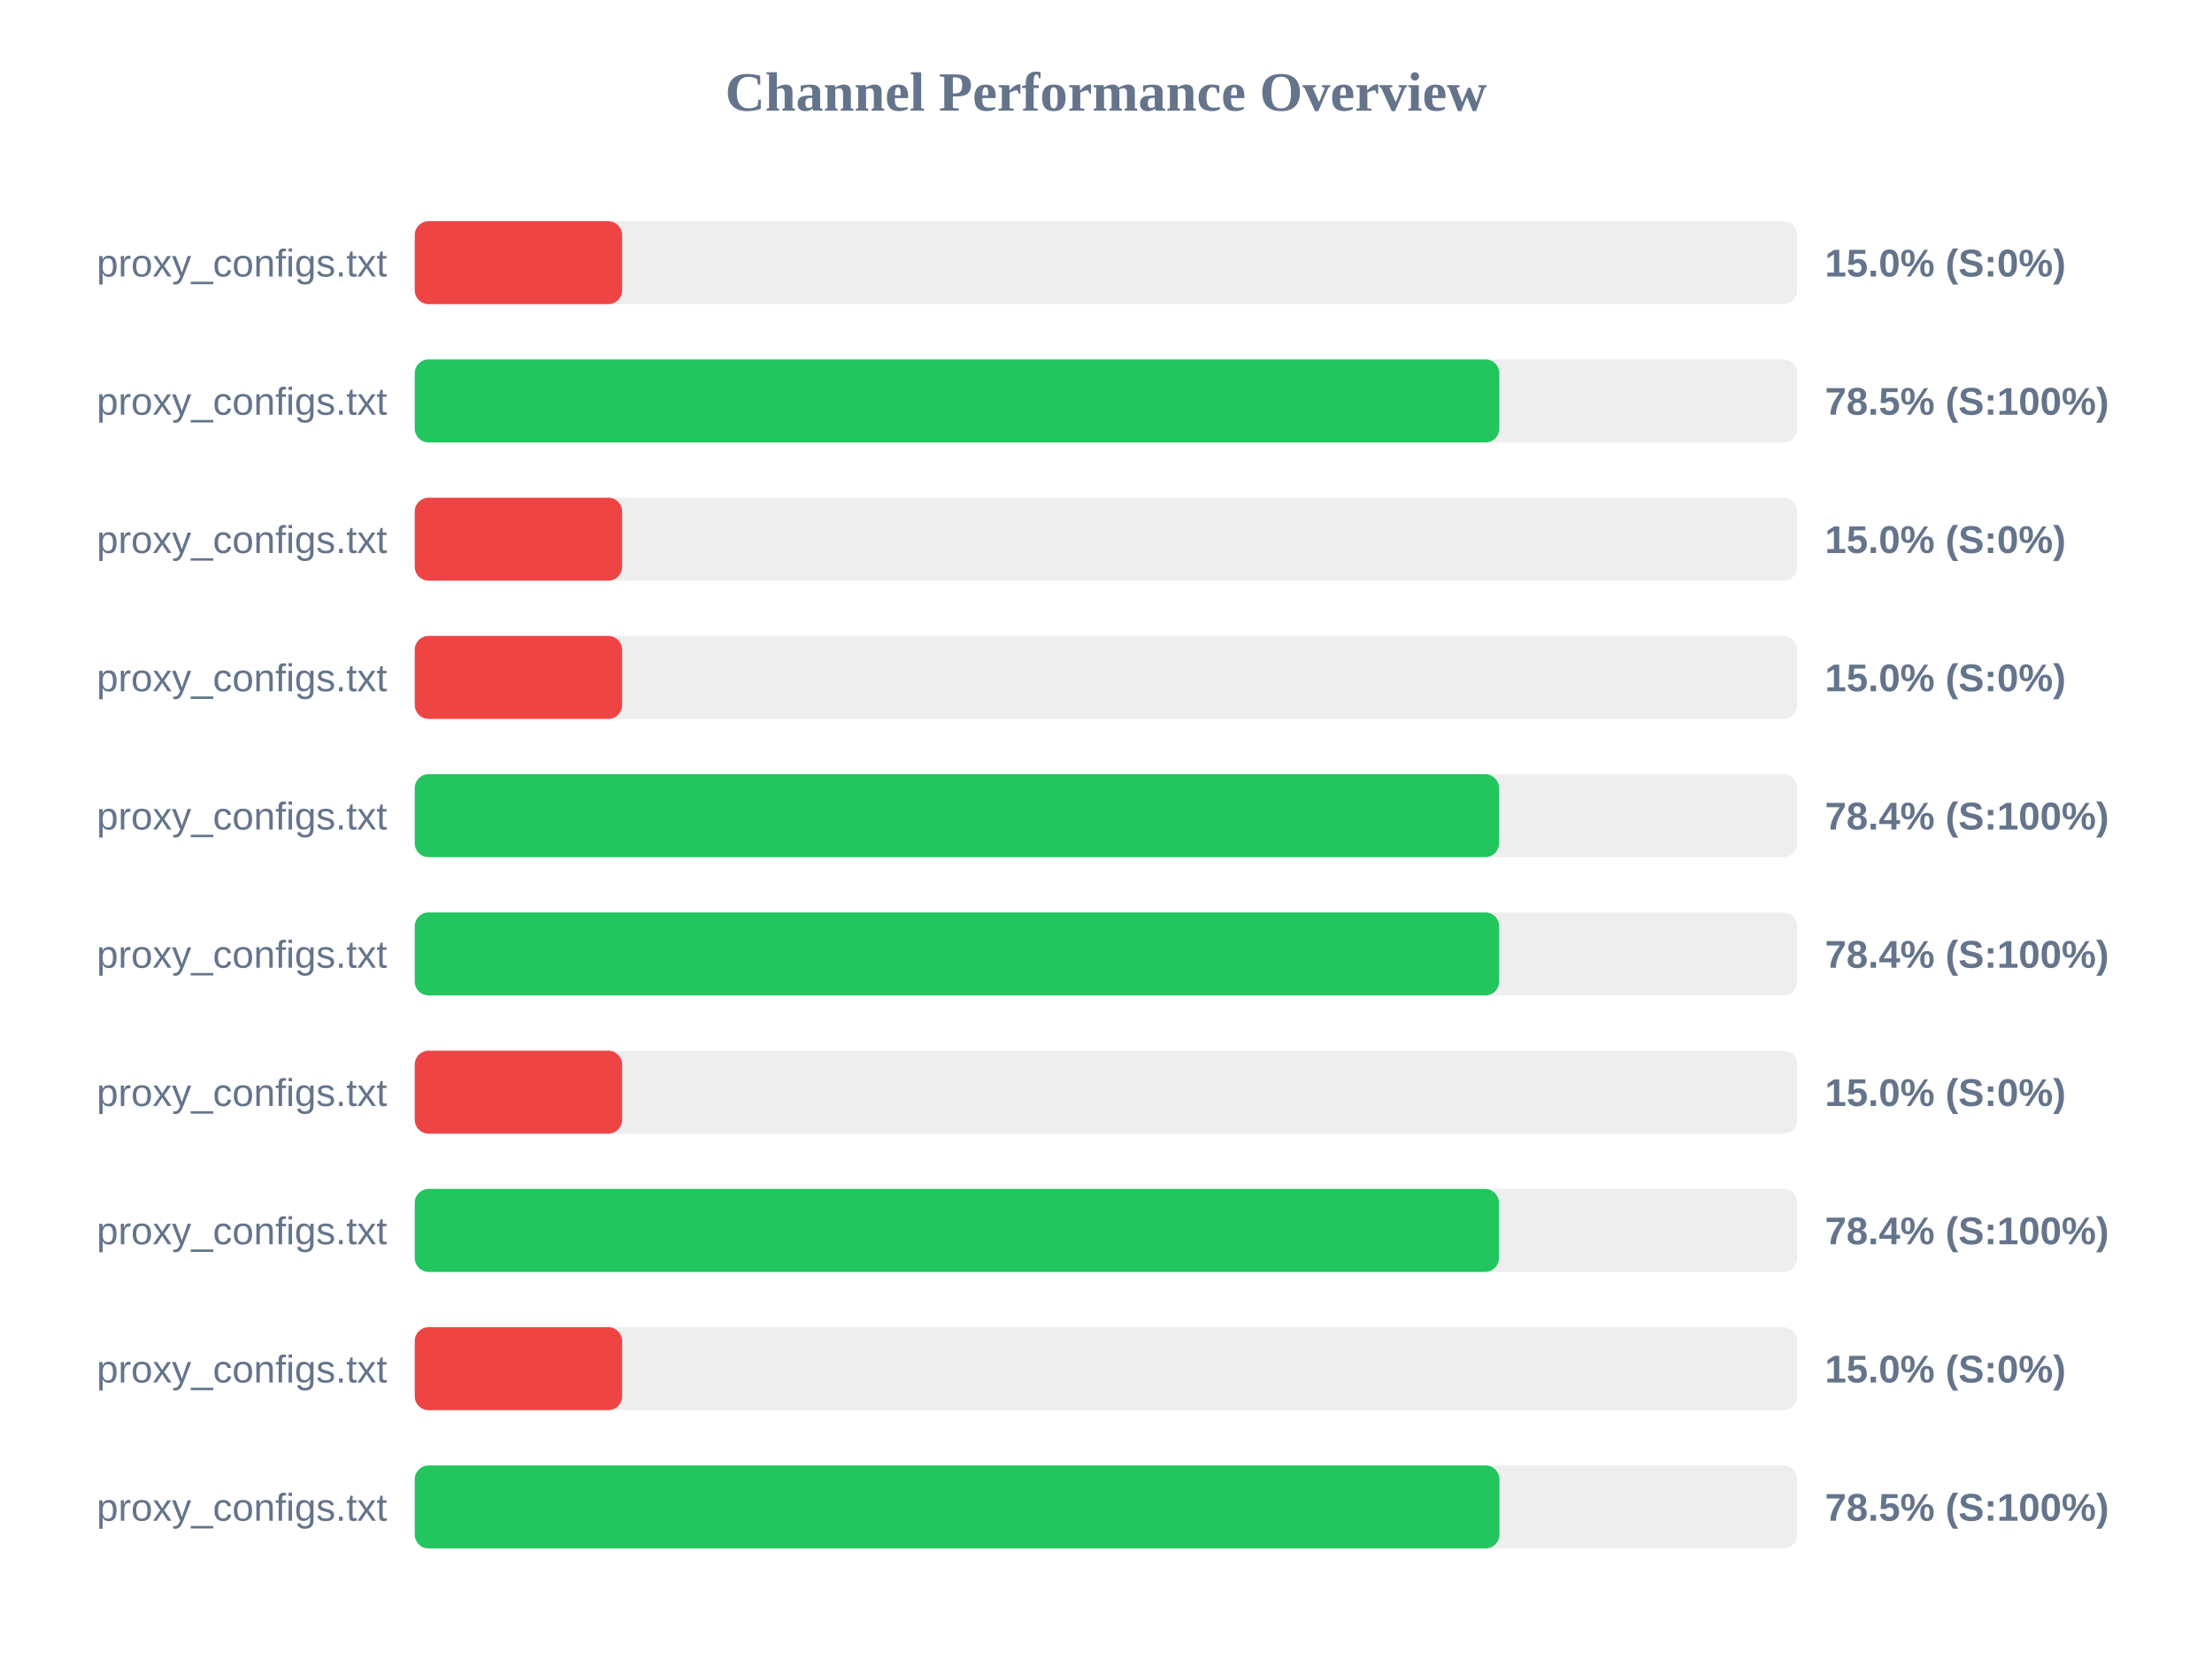
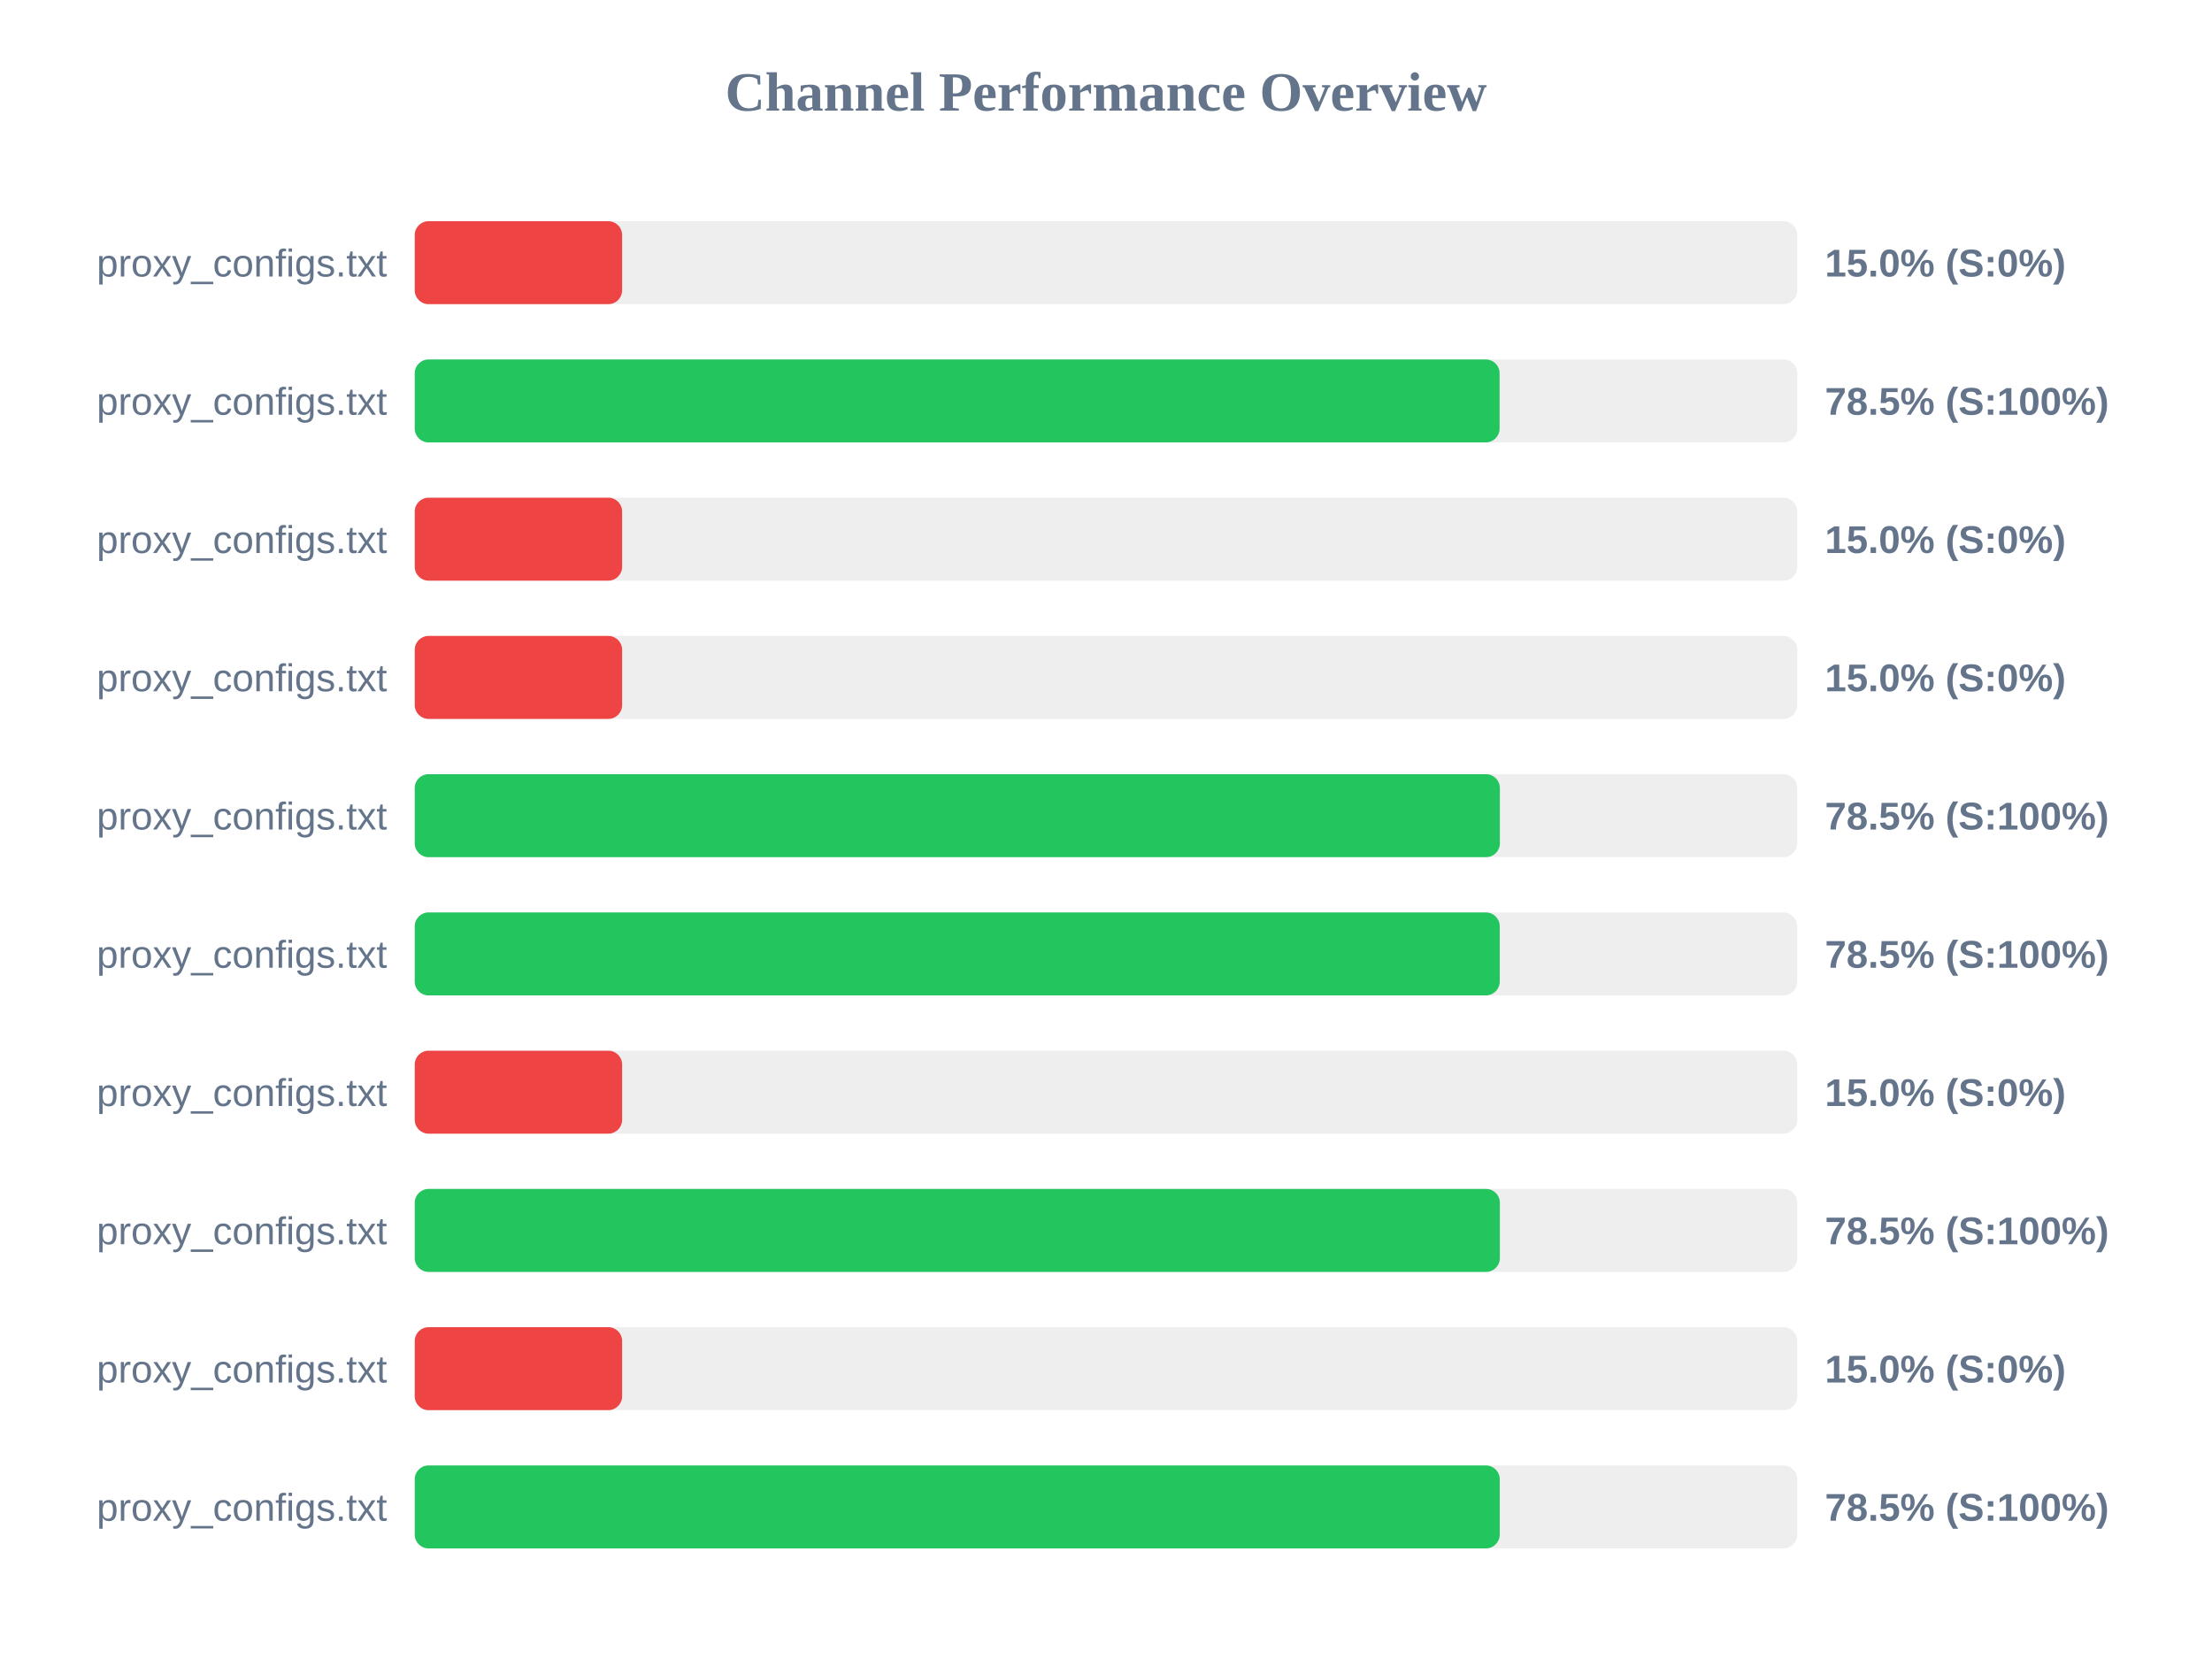
<svg xmlns="http://www.w3.org/2000/svg" width="800" height="600" version="1.1">
  <style>
        .row { font: 14px Arial; fill: #64748b; }
        .score { font: bold 14px Arial; fill: #64748b; }
    </style>
  <text x="400" y="40" text-anchor="middle" font-size="20px" font-weight="bold" fill="#64748b">Channel Performance Overview</text>
  <rect x="150" y="80" width="500" height="30" fill="#eee" rx="5" />
  <rect x="150" y="80" width="75.0" height="30" fill="#ef4444" rx="5" />
  <text x="140" y="100" text-anchor="end" class="row">proxy_configs.txt</text>
  <text x="660" y="100" text-anchor="start" class="score">15.0% (S:0%)</text>
  <rect x="150" y="130" width="500" height="30" fill="#eee" rx="5" />
-   <rect x="150" y="130" width="392.25" height="30" fill="#22c55e" rx="5" />
+   <rect x="150" y="130" width="392.35" height="30" fill="#22c55e" rx="5" />
  <text x="140" y="150" text-anchor="end" class="row">proxy_configs.txt</text>
  <text x="660" y="150" text-anchor="start" class="score">78.5% (S:100%)</text>
  <rect x="150" y="180" width="500" height="30" fill="#eee" rx="5" />
  <rect x="150" y="180" width="75.0" height="30" fill="#ef4444" rx="5" />
  <text x="140" y="200" text-anchor="end" class="row">proxy_configs.txt</text>
  <text x="660" y="200" text-anchor="start" class="score">15.0% (S:0%)</text>
  <rect x="150" y="230" width="500" height="30" fill="#eee" rx="5" />
  <rect x="150" y="230" width="75.0" height="30" fill="#ef4444" rx="5" />
  <text x="140" y="250" text-anchor="end" class="row">proxy_configs.txt</text>
  <text x="660" y="250" text-anchor="start" class="score">15.0% (S:0%)</text>
  <rect x="150" y="280" width="500" height="30" fill="#eee" rx="5" />
-   <rect x="150" y="280" width="392.15" height="30" fill="#22c55e" rx="5" />
+   <rect x="150" y="280" width="392.45" height="30" fill="#22c55e" rx="5" />
  <text x="140" y="300" text-anchor="end" class="row">proxy_configs.txt</text>
-   <text x="660" y="300" text-anchor="start" class="score">78.4% (S:100%)</text>
+   <text x="660" y="300" text-anchor="start" class="score">78.5% (S:100%)</text>
  <rect x="150" y="330" width="500" height="30" fill="#eee" rx="5" />
-   <rect x="150" y="330" width="392.2" height="30" fill="#22c55e" rx="5" />
+   <rect x="150" y="330" width="392.4" height="30" fill="#22c55e" rx="5" />
  <text x="140" y="350" text-anchor="end" class="row">proxy_configs.txt</text>
-   <text x="660" y="350" text-anchor="start" class="score">78.4% (S:100%)</text>
+   <text x="660" y="350" text-anchor="start" class="score">78.5% (S:100%)</text>
  <rect x="150" y="380" width="500" height="30" fill="#eee" rx="5" />
  <rect x="150" y="380" width="75.0" height="30" fill="#ef4444" rx="5" />
  <text x="140" y="400" text-anchor="end" class="row">proxy_configs.txt</text>
  <text x="660" y="400" text-anchor="start" class="score">15.0% (S:0%)</text>
  <rect x="150" y="430" width="500" height="30" fill="#eee" rx="5" />
-   <rect x="150" y="430" width="392.1" height="30" fill="#22c55e" rx="5" />
+   <rect x="150" y="430" width="392.45" height="30" fill="#22c55e" rx="5" />
  <text x="140" y="450" text-anchor="end" class="row">proxy_configs.txt</text>
-   <text x="660" y="450" text-anchor="start" class="score">78.4% (S:100%)</text>
+   <text x="660" y="450" text-anchor="start" class="score">78.5% (S:100%)</text>
  <rect x="150" y="480" width="500" height="30" fill="#eee" rx="5" />
  <rect x="150" y="480" width="75.0" height="30" fill="#ef4444" rx="5" />
  <text x="140" y="500" text-anchor="end" class="row">proxy_configs.txt</text>
  <text x="660" y="500" text-anchor="start" class="score">15.0% (S:0%)</text>
  <rect x="150" y="530" width="500" height="30" fill="#eee" rx="5" />
-   <rect x="150" y="530" width="392.3" height="30" fill="#22c55e" rx="5" />
+   <rect x="150" y="530" width="392.4" height="30" fill="#22c55e" rx="5" />
  <text x="140" y="550" text-anchor="end" class="row">proxy_configs.txt</text>
  <text x="660" y="550" text-anchor="start" class="score">78.5% (S:100%)</text>
</svg>
